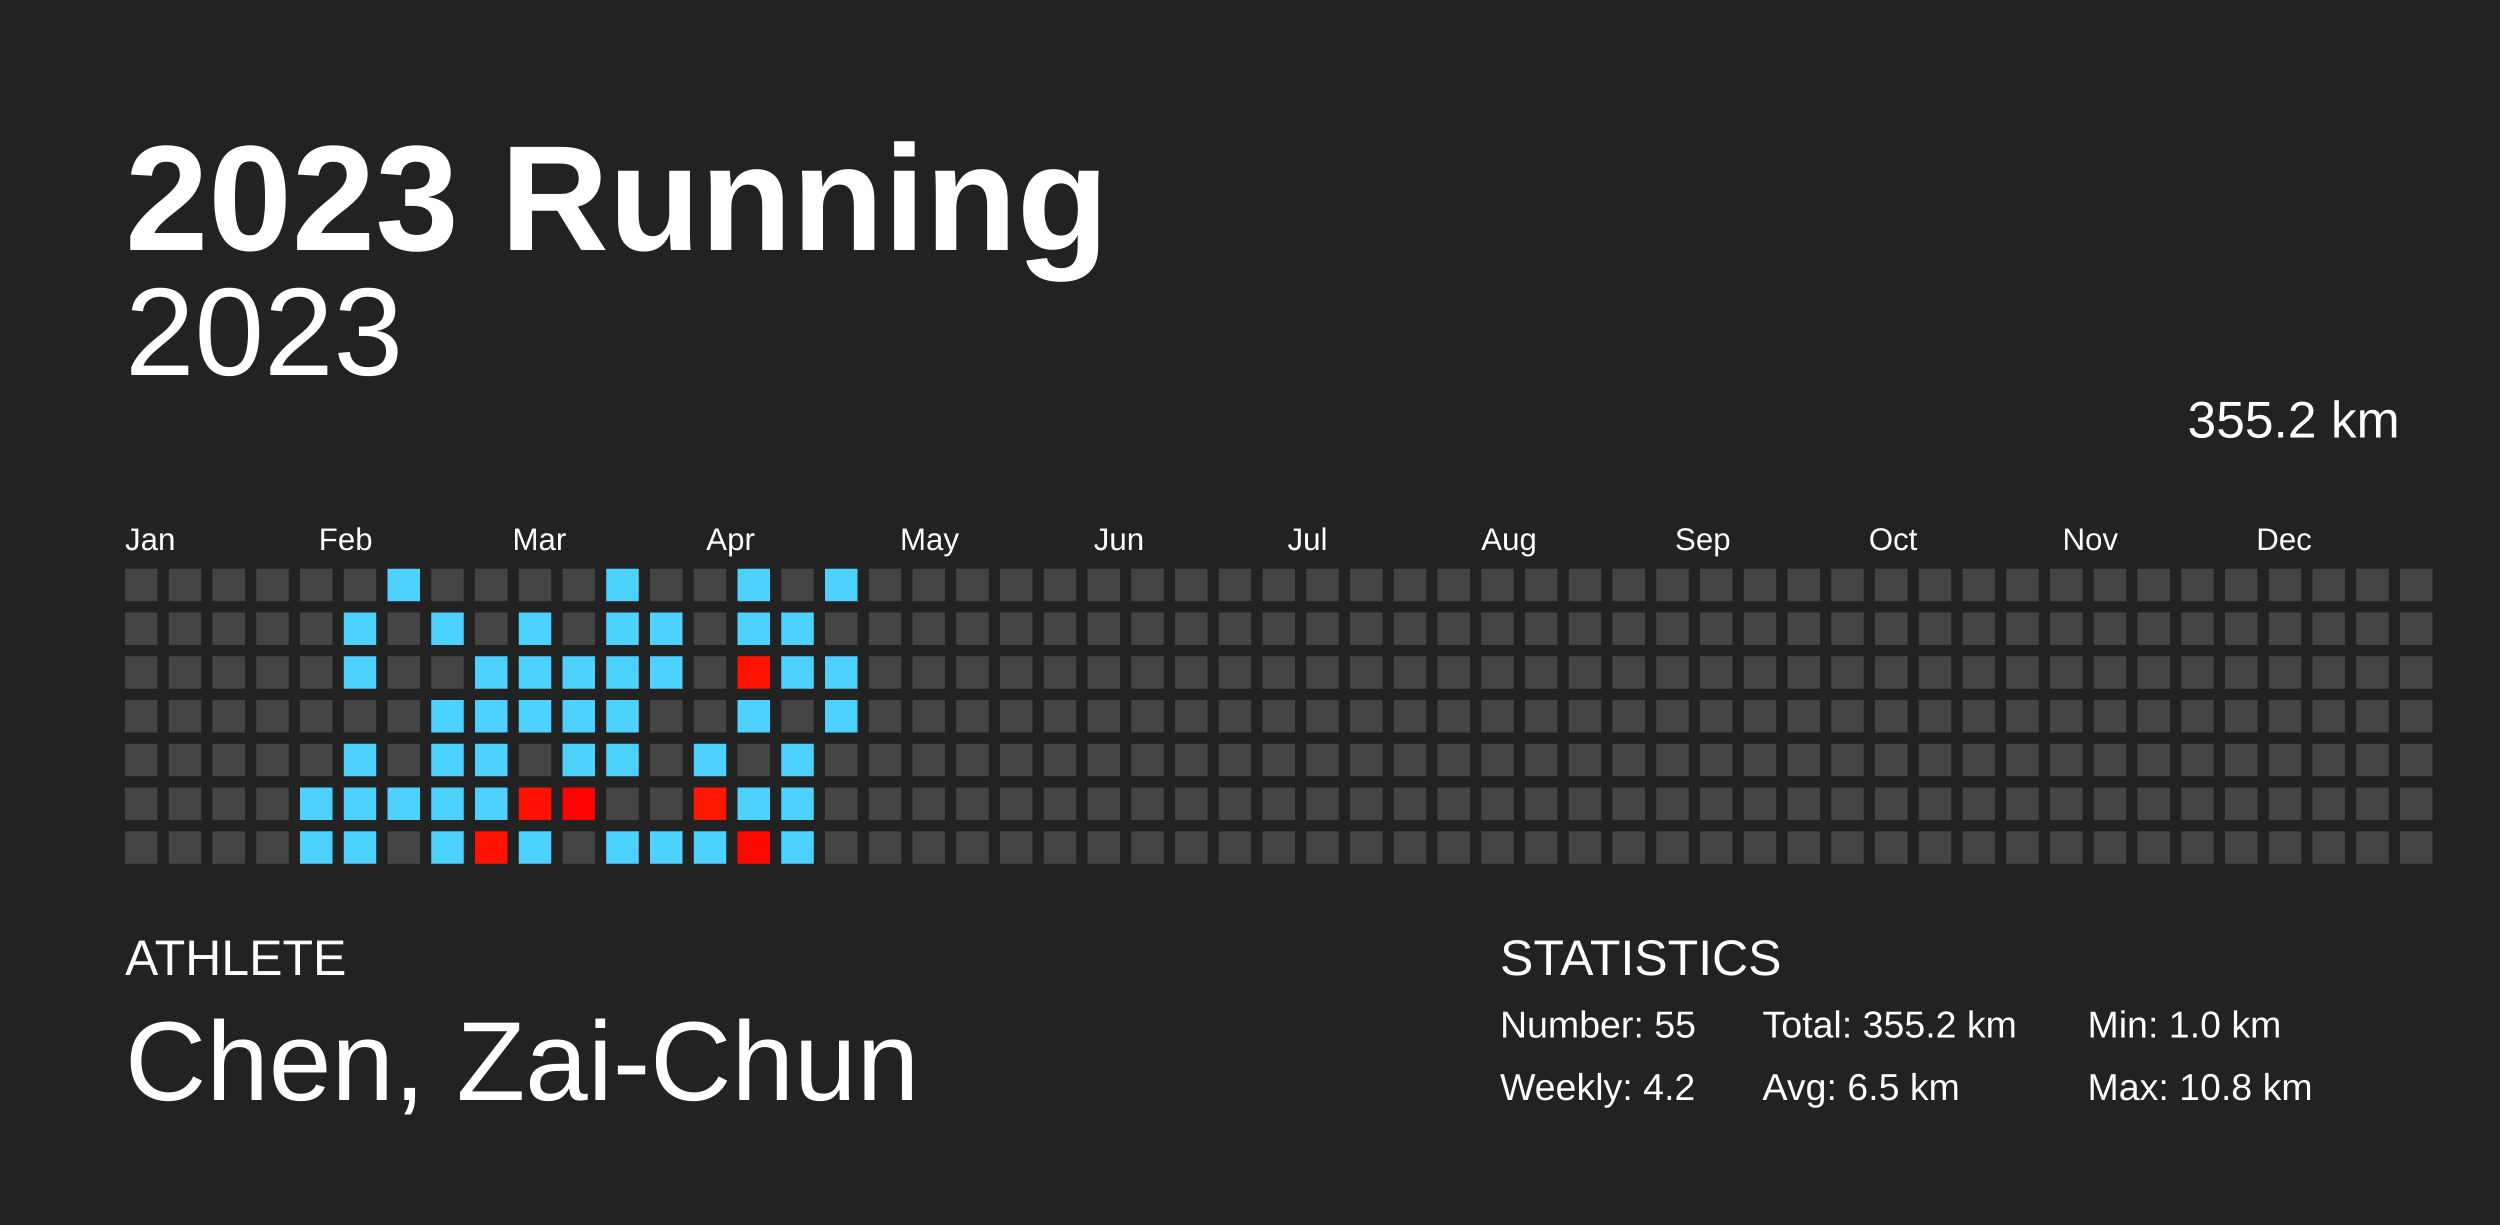
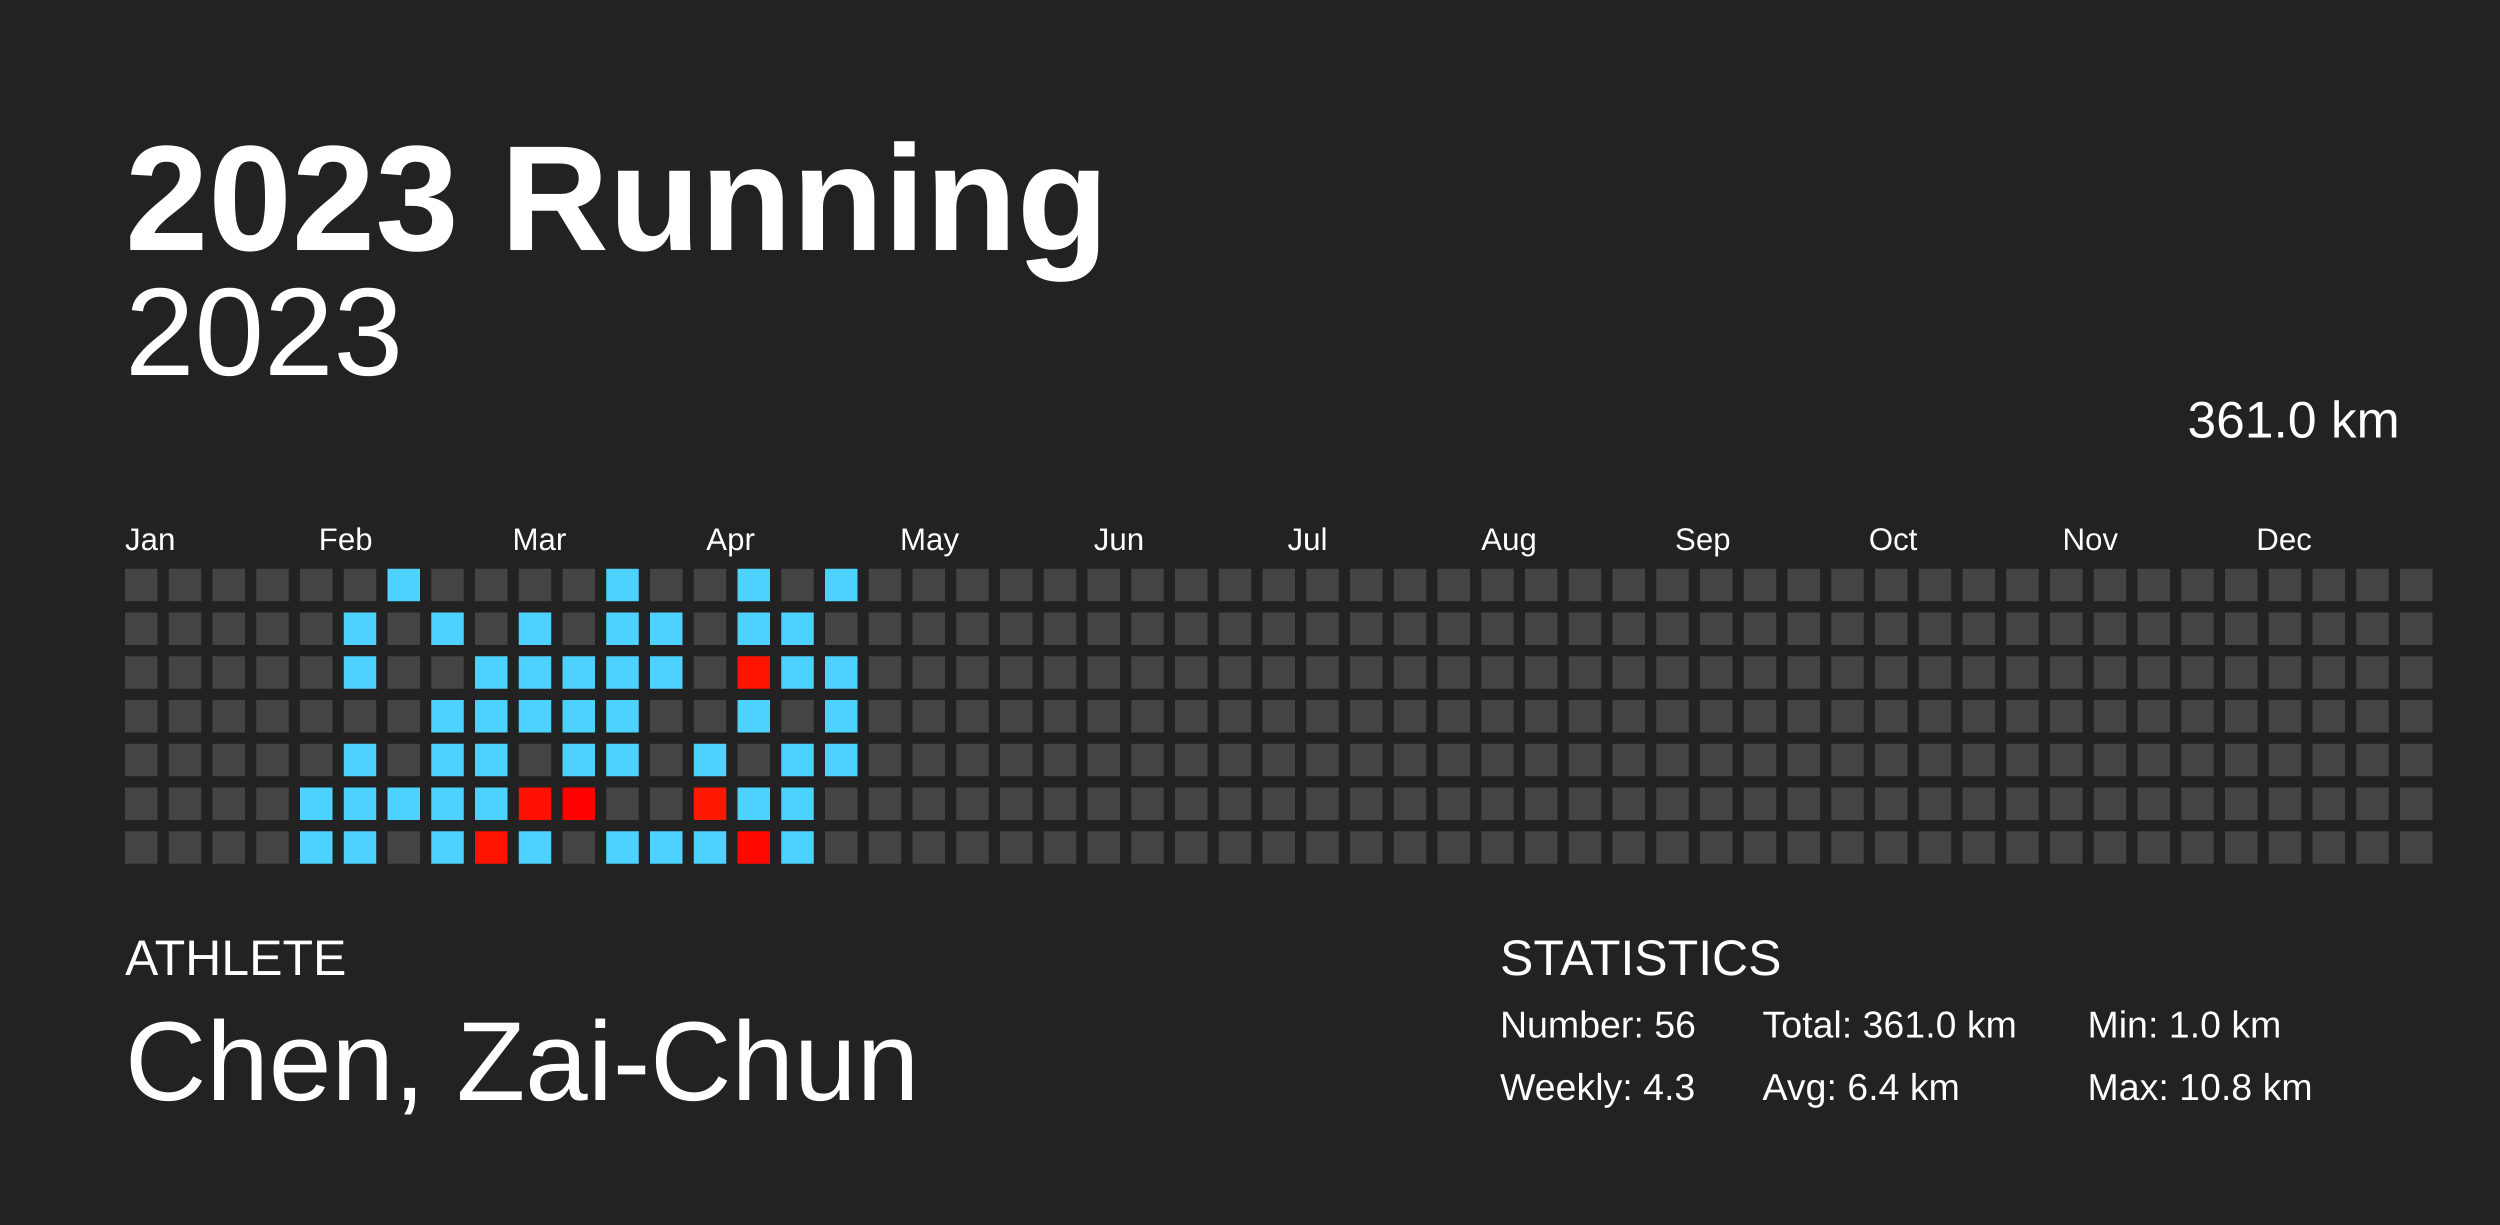
<svg xmlns="http://www.w3.org/2000/svg" baseProfile="full" height="98mm" version="1.1" viewBox="0,0,200,98" width="200mm">
  <defs />
  <rect fill="#222222" height="98" width="200" x="0" y="0" />
  <text fill="#FFFFFF" style="font-size:12px; font-family:Arial; font-weight:bold;" x="10" y="20">2023 Running</text>
  <text fill="#FFFFFF" style="font-size:4px; font-family:Arial" x="10" y="78">ATHLETE</text>
  <text fill="#FFFFFF" style="font-size:9px; font-family:Arial" x="10" y="88">Chen, Zai-Chun</text>
  <text fill="#FFFFFF" style="font-size:4px; font-family:Arial" x="120" y="78">STATISTICS</text>
-   <text fill="#FFFFFF" style="font-size:3px; font-family:Arial" x="120" y="83">Number: 55</text>
-   <text fill="#FFFFFF" style="font-size:3px; font-family:Arial" x="120" y="88">Weekly: 4.2</text>
-   <text fill="#FFFFFF" style="font-size:3px; font-family:Arial" x="141" y="83">Total: 355.2 km</text>
-   <text fill="#FFFFFF" style="font-size:3px; font-family:Arial" x="141" y="88">Avg: 6.5 km</text>
+   <text fill="#FFFFFF" style="font-size:3px; font-family:Arial" x="120" y="83">Number: 56</text>
+   <text fill="#FFFFFF" style="font-size:3px; font-family:Arial" x="120" y="88">Weekly: 4.3</text>
+   <text fill="#FFFFFF" style="font-size:3px; font-family:Arial" x="141" y="83">Total: 361.0 km</text>
+   <text fill="#FFFFFF" style="font-size:3px; font-family:Arial" x="141" y="88">Avg: 6.4 km</text>
  <text fill="#FFFFFF" style="font-size:3px; font-family:Arial" x="167" y="83">Min: 1.0 km</text>
  <text fill="#FFFFFF" style="font-size:3px; font-family:Arial" x="167" y="88">Max: 10.8 km</text>
  <text alignment-baseline="hanging" fill="#FFFFFF" style="font-size:10.0px; font-family:Arial;" x="10" y="30">2023</text>
-   <text alignment-baseline="hanging" fill="#FFFFFF" style="font-size:4.125px; font-family:Arial;" x="175" y="35">355.2 km</text>
+   <text alignment-baseline="hanging" fill="#FFFFFF" style="font-size:4.125px; font-family:Arial;" x="175" y="35">361.0 km</text>
  <text fill="#FFFFFF" style="font-size:2.5px; font-family:Arial" x="10.0" y="44">Jan</text>
  <text fill="#FFFFFF" style="font-size:2.5px; font-family:Arial" x="25.5" y="44">Feb</text>
  <text fill="#FFFFFF" style="font-size:2.5px; font-family:Arial" x="41.0" y="44">Mar</text>
  <text fill="#FFFFFF" style="font-size:2.5px; font-family:Arial" x="56.5" y="44">Apr</text>
  <text fill="#FFFFFF" style="font-size:2.5px; font-family:Arial" x="72.0" y="44">May</text>
  <text fill="#FFFFFF" style="font-size:2.5px; font-family:Arial" x="87.5" y="44">Jun</text>
  <text fill="#FFFFFF" style="font-size:2.5px; font-family:Arial" x="103.0" y="44">Jul</text>
  <text fill="#FFFFFF" style="font-size:2.5px; font-family:Arial" x="118.5" y="44">Aug</text>
  <text fill="#FFFFFF" style="font-size:2.5px; font-family:Arial" x="134.0" y="44">Sep</text>
  <text fill="#FFFFFF" style="font-size:2.5px; font-family:Arial" x="149.5" y="44">Oct</text>
  <text fill="#FFFFFF" style="font-size:2.5px; font-family:Arial" x="165.0" y="44">Nov</text>
  <text fill="#FFFFFF" style="font-size:2.5px; font-family:Arial" x="180.5" y="44">Dec</text>
  <rect fill="#444444" height="2.6" width="2.6" x="10.0" y="45.5" />
  <rect fill="#444444" height="2.6" width="2.6" x="10.0" y="49.0" />
  <rect fill="#444444" height="2.6" width="2.6" x="10.0" y="52.5" />
  <rect fill="#444444" height="2.6" width="2.6" x="10.0" y="56.0" />
  <rect fill="#444444" height="2.6" width="2.6" x="10.0" y="59.5" />
  <rect fill="#444444" height="2.6" width="2.6" x="10.0" y="63.0" />
  <rect fill="#444444" height="2.6" width="2.6" x="10.0" y="66.5" />
  <rect fill="#444444" height="2.6" width="2.6" x="13.5" y="45.5" />
  <rect fill="#444444" height="2.6" width="2.6" x="13.5" y="49.0" />
  <rect fill="#444444" height="2.6" width="2.6" x="13.5" y="52.5" />
  <rect fill="#444444" height="2.6" width="2.6" x="13.5" y="56.0" />
  <rect fill="#444444" height="2.6" width="2.6" x="13.5" y="59.5" />
  <rect fill="#444444" height="2.6" width="2.6" x="13.5" y="63.0" />
  <rect fill="#444444" height="2.6" width="2.6" x="13.5" y="66.5" />
  <rect fill="#444444" height="2.6" width="2.6" x="17.0" y="45.5" />
  <rect fill="#444444" height="2.6" width="2.6" x="17.0" y="49.0" />
  <rect fill="#444444" height="2.6" width="2.6" x="17.0" y="52.5" />
  <rect fill="#444444" height="2.6" width="2.6" x="17.0" y="56.0" />
  <rect fill="#444444" height="2.6" width="2.6" x="17.0" y="59.5" />
  <rect fill="#444444" height="2.6" width="2.6" x="17.0" y="63.0" />
  <rect fill="#444444" height="2.6" width="2.6" x="17.0" y="66.5" />
  <rect fill="#444444" height="2.6" width="2.6" x="20.5" y="45.5" />
  <rect fill="#444444" height="2.6" width="2.6" x="20.5" y="49.0" />
  <rect fill="#444444" height="2.6" width="2.6" x="20.5" y="52.5" />
  <rect fill="#444444" height="2.6" width="2.6" x="20.5" y="56.0" />
  <rect fill="#444444" height="2.6" width="2.6" x="20.5" y="59.5" />
  <rect fill="#444444" height="2.6" width="2.6" x="20.5" y="63.0" />
  <rect fill="#444444" height="2.6" width="2.6" x="20.5" y="66.5" />
  <rect fill="#444444" height="2.6" width="2.6" x="24.0" y="45.5" />
  <rect fill="#444444" height="2.6" width="2.6" x="24.0" y="49.0" />
  <rect fill="#444444" height="2.6" width="2.6" x="24.0" y="52.5" />
  <rect fill="#444444" height="2.6" width="2.6" x="24.0" y="56.0" />
  <rect fill="#444444" height="2.6" width="2.6" x="24.0" y="59.5" />
  <rect fill="#4dd2ff" height="2.6" width="2.6" x="24.0" y="63.0" />
  <rect fill="#4dd2ff" height="2.6" width="2.6" x="24.0" y="66.5" />
  <rect fill="#444444" height="2.6" width="2.6" x="27.5" y="45.5" />
  <rect fill="#4dd2ff" height="2.6" width="2.6" x="27.5" y="49.0" />
  <rect fill="#4dd2ff" height="2.6" width="2.6" x="27.5" y="52.5" />
  <rect fill="#444444" height="2.6" width="2.6" x="27.5" y="56.0" />
  <rect fill="#4dd2ff" height="2.6" width="2.6" x="27.5" y="59.5" />
  <rect fill="#4dd2ff" height="2.6" width="2.6" x="27.5" y="63.0" />
  <rect fill="#4dd2ff" height="2.6" width="2.6" x="27.5" y="66.5" />
  <rect fill="#4dd2ff" height="2.6" width="2.6" x="31.0" y="45.5" />
  <rect fill="#444444" height="2.6" width="2.6" x="31.0" y="49.0" />
  <rect fill="#444444" height="2.6" width="2.6" x="31.0" y="52.5" />
  <rect fill="#444444" height="2.6" width="2.6" x="31.0" y="56.0" />
  <rect fill="#444444" height="2.6" width="2.6" x="31.0" y="59.5" />
  <rect fill="#4dd2ff" height="2.6" width="2.6" x="31.0" y="63.0" />
  <rect fill="#444444" height="2.6" width="2.6" x="31.0" y="66.5" />
  <rect fill="#444444" height="2.6" width="2.6" x="34.5" y="45.5" />
  <rect fill="#4dd2ff" height="2.6" width="2.6" x="34.5" y="49.0" />
  <rect fill="#444444" height="2.6" width="2.6" x="34.5" y="52.5" />
  <rect fill="#4dd2ff" height="2.6" width="2.6" x="34.5" y="56.0" />
  <rect fill="#4dd2ff" height="2.6" width="2.6" x="34.5" y="59.5" />
  <rect fill="#4dd2ff" height="2.6" width="2.6" x="34.5" y="63.0" />
  <rect fill="#4dd2ff" height="2.6" width="2.6" x="34.5" y="66.5" />
  <rect fill="#444444" height="2.6" width="2.6" x="38.0" y="45.5" />
  <rect fill="#444444" height="2.6" width="2.6" x="38.0" y="49.0" />
  <rect fill="#4dd2ff" height="2.6" width="2.6" x="38.0" y="52.5" />
  <rect fill="#4dd2ff" height="2.6" width="2.6" x="38.0" y="56.0" />
  <rect fill="#4dd2ff" height="2.6" width="2.6" x="38.0" y="59.5" />
  <rect fill="#4dd2ff" height="2.6" width="2.6" x="38.0" y="63.0" />
  <rect fill="#ff1200" height="2.6" width="2.6" x="38.0" y="66.5" />
  <rect fill="#444444" height="2.6" width="2.6" x="41.5" y="45.5" />
  <rect fill="#4dd2ff" height="2.6" width="2.6" x="41.5" y="49.0" />
  <rect fill="#4dd2ff" height="2.6" width="2.6" x="41.5" y="52.5" />
  <rect fill="#4dd2ff" height="2.6" width="2.6" x="41.5" y="56.0" />
  <rect fill="#444444" height="2.6" width="2.6" x="41.5" y="59.5" />
  <rect fill="#ff1000" height="2.6" width="2.6" x="41.5" y="63.0" />
  <rect fill="#4dd2ff" height="2.6" width="2.6" x="41.5" y="66.5" />
  <rect fill="#444444" height="2.6" width="2.6" x="45.0" y="45.5" />
  <rect fill="#444444" height="2.6" width="2.6" x="45.0" y="49.0" />
  <rect fill="#4dd2ff" height="2.6" width="2.6" x="45.0" y="52.5" />
  <rect fill="#4dd2ff" height="2.6" width="2.6" x="45.0" y="56.0" />
  <rect fill="#4dd2ff" height="2.6" width="2.6" x="45.0" y="59.5" />
  <rect fill="#ff0000" height="2.6" width="2.6" x="45.0" y="63.0" />
  <rect fill="#444444" height="2.6" width="2.6" x="45.0" y="66.5" />
  <rect fill="#4dd2ff" height="2.6" width="2.6" x="48.5" y="45.5" />
  <rect fill="#4dd2ff" height="2.6" width="2.6" x="48.5" y="49.0" />
  <rect fill="#4dd2ff" height="2.6" width="2.6" x="48.5" y="52.5" />
  <rect fill="#4dd2ff" height="2.6" width="2.6" x="48.5" y="56.0" />
  <rect fill="#4dd2ff" height="2.6" width="2.6" x="48.5" y="59.5" />
  <rect fill="#444444" height="2.6" width="2.6" x="48.5" y="63.0" />
  <rect fill="#4dd2ff" height="2.6" width="2.6" x="48.5" y="66.5" />
  <rect fill="#444444" height="2.6" width="2.6" x="52.0" y="45.5" />
  <rect fill="#4dd2ff" height="2.6" width="2.6" x="52.0" y="49.0" />
  <rect fill="#4dd2ff" height="2.6" width="2.6" x="52.0" y="52.5" />
  <rect fill="#444444" height="2.6" width="2.6" x="52.0" y="56.0" />
  <rect fill="#444444" height="2.6" width="2.6" x="52.0" y="59.5" />
  <rect fill="#444444" height="2.6" width="2.6" x="52.0" y="63.0" />
  <rect fill="#4dd2ff" height="2.6" width="2.6" x="52.0" y="66.5" />
  <rect fill="#444444" height="2.6" width="2.6" x="55.5" y="45.5" />
  <rect fill="#444444" height="2.6" width="2.6" x="55.5" y="49.0" />
  <rect fill="#444444" height="2.6" width="2.6" x="55.5" y="52.5" />
  <rect fill="#444444" height="2.6" width="2.6" x="55.5" y="56.0" />
  <rect fill="#4dd2ff" height="2.6" width="2.6" x="55.5" y="59.5" />
  <rect fill="#ff1700" height="2.6" width="2.6" x="55.5" y="63.0" />
  <rect fill="#4dd2ff" height="2.6" width="2.6" x="55.5" y="66.5" />
  <rect fill="#4dd2ff" height="2.6" width="2.6" x="59.0" y="45.5" />
  <rect fill="#4dd2ff" height="2.6" width="2.6" x="59.0" y="49.0" />
  <rect fill="#ff1300" height="2.6" width="2.6" x="59.0" y="52.5" />
  <rect fill="#4dd2ff" height="2.6" width="2.6" x="59.0" y="56.0" />
  <rect fill="#444444" height="2.6" width="2.6" x="59.0" y="59.5" />
  <rect fill="#4dd2ff" height="2.6" width="2.6" x="59.0" y="63.0" />
  <rect fill="#ff0800" height="2.6" width="2.6" x="59.0" y="66.5" />
  <rect fill="#444444" height="2.6" width="2.6" x="62.5" y="45.5" />
  <rect fill="#4dd2ff" height="2.6" width="2.6" x="62.5" y="49.0" />
  <rect fill="#4dd2ff" height="2.6" width="2.6" x="62.5" y="52.5" />
  <rect fill="#444444" height="2.6" width="2.6" x="62.5" y="56.0" />
  <rect fill="#4dd2ff" height="2.6" width="2.6" x="62.5" y="59.5" />
  <rect fill="#4dd2ff" height="2.6" width="2.6" x="62.5" y="63.0" />
  <rect fill="#4dd2ff" height="2.6" width="2.6" x="62.5" y="66.5" />
  <rect fill="#4dd2ff" height="2.6" width="2.6" x="66.0" y="45.5" />
  <rect fill="#444444" height="2.6" width="2.6" x="66.0" y="49.0" />
  <rect fill="#4dd2ff" height="2.6" width="2.6" x="66.0" y="52.5" />
  <rect fill="#4dd2ff" height="2.6" width="2.6" x="66.0" y="56.0" />
-   <rect fill="#444444" height="2.6" width="2.6" x="66.0" y="59.5" />
+   <rect fill="#4dd2ff" height="2.6" width="2.6" x="66.0" y="59.5" />
  <rect fill="#444444" height="2.6" width="2.6" x="66.0" y="63.0" />
  <rect fill="#444444" height="2.6" width="2.6" x="66.0" y="66.5" />
  <rect fill="#444444" height="2.6" width="2.6" x="69.5" y="45.5" />
  <rect fill="#444444" height="2.6" width="2.6" x="69.5" y="49.0" />
  <rect fill="#444444" height="2.6" width="2.6" x="69.5" y="52.5" />
  <rect fill="#444444" height="2.6" width="2.6" x="69.5" y="56.0" />
  <rect fill="#444444" height="2.6" width="2.6" x="69.5" y="59.5" />
  <rect fill="#444444" height="2.6" width="2.6" x="69.5" y="63.0" />
  <rect fill="#444444" height="2.6" width="2.6" x="69.5" y="66.5" />
  <rect fill="#444444" height="2.6" width="2.6" x="73.0" y="45.5" />
  <rect fill="#444444" height="2.6" width="2.6" x="73.0" y="49.0" />
  <rect fill="#444444" height="2.6" width="2.6" x="73.0" y="52.5" />
  <rect fill="#444444" height="2.6" width="2.6" x="73.0" y="56.0" />
  <rect fill="#444444" height="2.6" width="2.6" x="73.0" y="59.5" />
  <rect fill="#444444" height="2.6" width="2.6" x="73.0" y="63.0" />
  <rect fill="#444444" height="2.6" width="2.6" x="73.0" y="66.5" />
  <rect fill="#444444" height="2.6" width="2.6" x="76.5" y="45.5" />
  <rect fill="#444444" height="2.6" width="2.6" x="76.5" y="49.0" />
  <rect fill="#444444" height="2.6" width="2.6" x="76.5" y="52.5" />
  <rect fill="#444444" height="2.6" width="2.6" x="76.5" y="56.0" />
  <rect fill="#444444" height="2.6" width="2.6" x="76.5" y="59.5" />
  <rect fill="#444444" height="2.6" width="2.6" x="76.5" y="63.0" />
  <rect fill="#444444" height="2.6" width="2.6" x="76.5" y="66.5" />
  <rect fill="#444444" height="2.6" width="2.6" x="80.0" y="45.5" />
  <rect fill="#444444" height="2.6" width="2.6" x="80.0" y="49.0" />
  <rect fill="#444444" height="2.6" width="2.6" x="80.0" y="52.5" />
  <rect fill="#444444" height="2.6" width="2.6" x="80.0" y="56.0" />
  <rect fill="#444444" height="2.6" width="2.6" x="80.0" y="59.5" />
  <rect fill="#444444" height="2.6" width="2.6" x="80.0" y="63.0" />
  <rect fill="#444444" height="2.6" width="2.6" x="80.0" y="66.5" />
  <rect fill="#444444" height="2.6" width="2.6" x="83.5" y="45.5" />
  <rect fill="#444444" height="2.6" width="2.6" x="83.5" y="49.0" />
  <rect fill="#444444" height="2.6" width="2.6" x="83.5" y="52.5" />
  <rect fill="#444444" height="2.6" width="2.6" x="83.5" y="56.0" />
  <rect fill="#444444" height="2.6" width="2.6" x="83.5" y="59.5" />
  <rect fill="#444444" height="2.6" width="2.6" x="83.5" y="63.0" />
  <rect fill="#444444" height="2.6" width="2.6" x="83.5" y="66.5" />
  <rect fill="#444444" height="2.6" width="2.6" x="87.0" y="45.5" />
  <rect fill="#444444" height="2.6" width="2.6" x="87.0" y="49.0" />
  <rect fill="#444444" height="2.6" width="2.6" x="87.0" y="52.5" />
  <rect fill="#444444" height="2.6" width="2.6" x="87.0" y="56.0" />
  <rect fill="#444444" height="2.6" width="2.6" x="87.0" y="59.5" />
  <rect fill="#444444" height="2.6" width="2.6" x="87.0" y="63.0" />
  <rect fill="#444444" height="2.6" width="2.6" x="87.0" y="66.5" />
  <rect fill="#444444" height="2.6" width="2.6" x="90.5" y="45.5" />
  <rect fill="#444444" height="2.6" width="2.6" x="90.5" y="49.0" />
  <rect fill="#444444" height="2.6" width="2.6" x="90.5" y="52.5" />
  <rect fill="#444444" height="2.6" width="2.6" x="90.5" y="56.0" />
  <rect fill="#444444" height="2.6" width="2.6" x="90.5" y="59.5" />
  <rect fill="#444444" height="2.6" width="2.6" x="90.5" y="63.0" />
  <rect fill="#444444" height="2.6" width="2.6" x="90.5" y="66.5" />
  <rect fill="#444444" height="2.6" width="2.6" x="94.0" y="45.5" />
  <rect fill="#444444" height="2.6" width="2.6" x="94.0" y="49.0" />
  <rect fill="#444444" height="2.6" width="2.6" x="94.0" y="52.5" />
  <rect fill="#444444" height="2.6" width="2.6" x="94.0" y="56.0" />
  <rect fill="#444444" height="2.6" width="2.6" x="94.0" y="59.5" />
  <rect fill="#444444" height="2.6" width="2.6" x="94.0" y="63.0" />
  <rect fill="#444444" height="2.6" width="2.6" x="94.0" y="66.5" />
  <rect fill="#444444" height="2.6" width="2.6" x="97.5" y="45.5" />
  <rect fill="#444444" height="2.6" width="2.6" x="97.5" y="49.0" />
  <rect fill="#444444" height="2.6" width="2.6" x="97.5" y="52.5" />
  <rect fill="#444444" height="2.6" width="2.6" x="97.5" y="56.0" />
  <rect fill="#444444" height="2.6" width="2.6" x="97.5" y="59.5" />
  <rect fill="#444444" height="2.6" width="2.6" x="97.5" y="63.0" />
  <rect fill="#444444" height="2.6" width="2.6" x="97.5" y="66.5" />
  <rect fill="#444444" height="2.6" width="2.6" x="101.0" y="45.5" />
  <rect fill="#444444" height="2.6" width="2.6" x="101.0" y="49.0" />
  <rect fill="#444444" height="2.6" width="2.6" x="101.0" y="52.5" />
  <rect fill="#444444" height="2.6" width="2.6" x="101.0" y="56.0" />
  <rect fill="#444444" height="2.6" width="2.6" x="101.0" y="59.5" />
  <rect fill="#444444" height="2.6" width="2.6" x="101.0" y="63.0" />
  <rect fill="#444444" height="2.6" width="2.6" x="101.0" y="66.5" />
  <rect fill="#444444" height="2.6" width="2.6" x="104.5" y="45.5" />
  <rect fill="#444444" height="2.6" width="2.6" x="104.5" y="49.0" />
  <rect fill="#444444" height="2.6" width="2.6" x="104.5" y="52.5" />
  <rect fill="#444444" height="2.6" width="2.6" x="104.5" y="56.0" />
  <rect fill="#444444" height="2.6" width="2.6" x="104.5" y="59.5" />
  <rect fill="#444444" height="2.6" width="2.6" x="104.5" y="63.0" />
  <rect fill="#444444" height="2.6" width="2.6" x="104.5" y="66.5" />
  <rect fill="#444444" height="2.6" width="2.6" x="108.0" y="45.5" />
  <rect fill="#444444" height="2.6" width="2.6" x="108.0" y="49.0" />
  <rect fill="#444444" height="2.6" width="2.6" x="108.0" y="52.5" />
  <rect fill="#444444" height="2.6" width="2.6" x="108.0" y="56.0" />
  <rect fill="#444444" height="2.6" width="2.6" x="108.0" y="59.5" />
  <rect fill="#444444" height="2.6" width="2.6" x="108.0" y="63.0" />
  <rect fill="#444444" height="2.6" width="2.6" x="108.0" y="66.5" />
  <rect fill="#444444" height="2.6" width="2.6" x="111.5" y="45.5" />
  <rect fill="#444444" height="2.6" width="2.6" x="111.5" y="49.0" />
  <rect fill="#444444" height="2.6" width="2.6" x="111.5" y="52.5" />
  <rect fill="#444444" height="2.6" width="2.6" x="111.5" y="56.0" />
  <rect fill="#444444" height="2.6" width="2.6" x="111.5" y="59.5" />
  <rect fill="#444444" height="2.6" width="2.6" x="111.5" y="63.0" />
  <rect fill="#444444" height="2.6" width="2.6" x="111.5" y="66.5" />
  <rect fill="#444444" height="2.6" width="2.6" x="115.0" y="45.5" />
  <rect fill="#444444" height="2.6" width="2.6" x="115.0" y="49.0" />
  <rect fill="#444444" height="2.6" width="2.6" x="115.0" y="52.5" />
  <rect fill="#444444" height="2.6" width="2.6" x="115.0" y="56.0" />
  <rect fill="#444444" height="2.6" width="2.6" x="115.0" y="59.5" />
  <rect fill="#444444" height="2.6" width="2.6" x="115.0" y="63.0" />
  <rect fill="#444444" height="2.6" width="2.6" x="115.0" y="66.5" />
  <rect fill="#444444" height="2.6" width="2.6" x="118.5" y="45.5" />
  <rect fill="#444444" height="2.6" width="2.6" x="118.5" y="49.0" />
  <rect fill="#444444" height="2.6" width="2.6" x="118.5" y="52.5" />
  <rect fill="#444444" height="2.6" width="2.6" x="118.5" y="56.0" />
  <rect fill="#444444" height="2.6" width="2.6" x="118.5" y="59.5" />
  <rect fill="#444444" height="2.6" width="2.6" x="118.5" y="63.0" />
  <rect fill="#444444" height="2.6" width="2.6" x="118.5" y="66.5" />
  <rect fill="#444444" height="2.6" width="2.6" x="122.0" y="45.5" />
  <rect fill="#444444" height="2.6" width="2.6" x="122.0" y="49.0" />
  <rect fill="#444444" height="2.6" width="2.6" x="122.0" y="52.5" />
  <rect fill="#444444" height="2.6" width="2.6" x="122.0" y="56.0" />
  <rect fill="#444444" height="2.6" width="2.6" x="122.0" y="59.5" />
  <rect fill="#444444" height="2.6" width="2.6" x="122.0" y="63.0" />
  <rect fill="#444444" height="2.6" width="2.6" x="122.0" y="66.5" />
  <rect fill="#444444" height="2.6" width="2.6" x="125.5" y="45.5" />
  <rect fill="#444444" height="2.6" width="2.6" x="125.5" y="49.0" />
  <rect fill="#444444" height="2.6" width="2.6" x="125.5" y="52.5" />
  <rect fill="#444444" height="2.6" width="2.6" x="125.5" y="56.0" />
  <rect fill="#444444" height="2.6" width="2.6" x="125.5" y="59.5" />
  <rect fill="#444444" height="2.6" width="2.6" x="125.5" y="63.0" />
  <rect fill="#444444" height="2.6" width="2.6" x="125.5" y="66.5" />
  <rect fill="#444444" height="2.6" width="2.6" x="129.0" y="45.5" />
  <rect fill="#444444" height="2.6" width="2.6" x="129.0" y="49.0" />
  <rect fill="#444444" height="2.6" width="2.6" x="129.0" y="52.5" />
  <rect fill="#444444" height="2.6" width="2.6" x="129.0" y="56.0" />
  <rect fill="#444444" height="2.6" width="2.6" x="129.0" y="59.5" />
  <rect fill="#444444" height="2.6" width="2.6" x="129.0" y="63.0" />
  <rect fill="#444444" height="2.6" width="2.6" x="129.0" y="66.5" />
  <rect fill="#444444" height="2.6" width="2.6" x="132.5" y="45.5" />
  <rect fill="#444444" height="2.6" width="2.6" x="132.5" y="49.0" />
  <rect fill="#444444" height="2.6" width="2.6" x="132.5" y="52.5" />
  <rect fill="#444444" height="2.6" width="2.6" x="132.5" y="56.0" />
  <rect fill="#444444" height="2.6" width="2.6" x="132.5" y="59.5" />
  <rect fill="#444444" height="2.6" width="2.6" x="132.5" y="63.0" />
  <rect fill="#444444" height="2.6" width="2.6" x="132.5" y="66.5" />
  <rect fill="#444444" height="2.6" width="2.6" x="136.0" y="45.5" />
  <rect fill="#444444" height="2.6" width="2.6" x="136.0" y="49.0" />
  <rect fill="#444444" height="2.6" width="2.6" x="136.0" y="52.5" />
  <rect fill="#444444" height="2.6" width="2.6" x="136.0" y="56.0" />
  <rect fill="#444444" height="2.6" width="2.6" x="136.0" y="59.5" />
  <rect fill="#444444" height="2.6" width="2.6" x="136.0" y="63.0" />
  <rect fill="#444444" height="2.6" width="2.6" x="136.0" y="66.5" />
  <rect fill="#444444" height="2.6" width="2.6" x="139.5" y="45.5" />
  <rect fill="#444444" height="2.6" width="2.6" x="139.5" y="49.0" />
  <rect fill="#444444" height="2.6" width="2.6" x="139.5" y="52.5" />
  <rect fill="#444444" height="2.6" width="2.6" x="139.5" y="56.0" />
  <rect fill="#444444" height="2.6" width="2.6" x="139.5" y="59.5" />
  <rect fill="#444444" height="2.6" width="2.6" x="139.5" y="63.0" />
  <rect fill="#444444" height="2.6" width="2.6" x="139.5" y="66.5" />
  <rect fill="#444444" height="2.6" width="2.6" x="143.0" y="45.5" />
  <rect fill="#444444" height="2.6" width="2.6" x="143.0" y="49.0" />
  <rect fill="#444444" height="2.6" width="2.6" x="143.0" y="52.5" />
  <rect fill="#444444" height="2.6" width="2.6" x="143.0" y="56.0" />
  <rect fill="#444444" height="2.6" width="2.6" x="143.0" y="59.5" />
  <rect fill="#444444" height="2.6" width="2.6" x="143.0" y="63.0" />
  <rect fill="#444444" height="2.6" width="2.6" x="143.0" y="66.5" />
  <rect fill="#444444" height="2.6" width="2.6" x="146.5" y="45.5" />
  <rect fill="#444444" height="2.6" width="2.6" x="146.5" y="49.0" />
  <rect fill="#444444" height="2.6" width="2.6" x="146.5" y="52.5" />
  <rect fill="#444444" height="2.6" width="2.6" x="146.5" y="56.0" />
  <rect fill="#444444" height="2.6" width="2.6" x="146.5" y="59.5" />
  <rect fill="#444444" height="2.6" width="2.6" x="146.5" y="63.0" />
  <rect fill="#444444" height="2.6" width="2.6" x="146.5" y="66.5" />
  <rect fill="#444444" height="2.6" width="2.6" x="150.0" y="45.5" />
  <rect fill="#444444" height="2.6" width="2.6" x="150.0" y="49.0" />
  <rect fill="#444444" height="2.6" width="2.6" x="150.0" y="52.5" />
  <rect fill="#444444" height="2.6" width="2.6" x="150.0" y="56.0" />
  <rect fill="#444444" height="2.6" width="2.6" x="150.0" y="59.5" />
  <rect fill="#444444" height="2.6" width="2.6" x="150.0" y="63.0" />
  <rect fill="#444444" height="2.6" width="2.6" x="150.0" y="66.5" />
  <rect fill="#444444" height="2.6" width="2.6" x="153.5" y="45.5" />
  <rect fill="#444444" height="2.6" width="2.6" x="153.5" y="49.0" />
  <rect fill="#444444" height="2.6" width="2.6" x="153.5" y="52.5" />
  <rect fill="#444444" height="2.6" width="2.6" x="153.5" y="56.0" />
  <rect fill="#444444" height="2.6" width="2.6" x="153.5" y="59.5" />
  <rect fill="#444444" height="2.6" width="2.6" x="153.5" y="63.0" />
  <rect fill="#444444" height="2.6" width="2.6" x="153.5" y="66.5" />
  <rect fill="#444444" height="2.6" width="2.6" x="157.0" y="45.5" />
  <rect fill="#444444" height="2.6" width="2.6" x="157.0" y="49.0" />
  <rect fill="#444444" height="2.6" width="2.6" x="157.0" y="52.5" />
  <rect fill="#444444" height="2.6" width="2.6" x="157.0" y="56.0" />
  <rect fill="#444444" height="2.6" width="2.6" x="157.0" y="59.5" />
  <rect fill="#444444" height="2.6" width="2.6" x="157.0" y="63.0" />
  <rect fill="#444444" height="2.6" width="2.6" x="157.0" y="66.5" />
  <rect fill="#444444" height="2.6" width="2.6" x="160.5" y="45.5" />
  <rect fill="#444444" height="2.6" width="2.6" x="160.5" y="49.0" />
  <rect fill="#444444" height="2.6" width="2.6" x="160.5" y="52.5" />
  <rect fill="#444444" height="2.6" width="2.6" x="160.5" y="56.0" />
  <rect fill="#444444" height="2.6" width="2.6" x="160.5" y="59.5" />
  <rect fill="#444444" height="2.6" width="2.6" x="160.5" y="63.0" />
  <rect fill="#444444" height="2.6" width="2.6" x="160.5" y="66.5" />
  <rect fill="#444444" height="2.6" width="2.6" x="164.0" y="45.5" />
  <rect fill="#444444" height="2.6" width="2.6" x="164.0" y="49.0" />
  <rect fill="#444444" height="2.6" width="2.6" x="164.0" y="52.5" />
  <rect fill="#444444" height="2.6" width="2.6" x="164.0" y="56.0" />
  <rect fill="#444444" height="2.6" width="2.6" x="164.0" y="59.5" />
  <rect fill="#444444" height="2.6" width="2.6" x="164.0" y="63.0" />
  <rect fill="#444444" height="2.6" width="2.6" x="164.0" y="66.5" />
  <rect fill="#444444" height="2.6" width="2.6" x="167.5" y="45.5" />
  <rect fill="#444444" height="2.6" width="2.6" x="167.5" y="49.0" />
  <rect fill="#444444" height="2.6" width="2.6" x="167.5" y="52.5" />
  <rect fill="#444444" height="2.6" width="2.6" x="167.5" y="56.0" />
  <rect fill="#444444" height="2.6" width="2.6" x="167.5" y="59.5" />
  <rect fill="#444444" height="2.6" width="2.6" x="167.5" y="63.0" />
  <rect fill="#444444" height="2.6" width="2.6" x="167.5" y="66.5" />
  <rect fill="#444444" height="2.6" width="2.6" x="171.0" y="45.5" />
  <rect fill="#444444" height="2.6" width="2.6" x="171.0" y="49.0" />
  <rect fill="#444444" height="2.6" width="2.6" x="171.0" y="52.5" />
  <rect fill="#444444" height="2.6" width="2.6" x="171.0" y="56.0" />
  <rect fill="#444444" height="2.6" width="2.6" x="171.0" y="59.5" />
  <rect fill="#444444" height="2.6" width="2.6" x="171.0" y="63.0" />
  <rect fill="#444444" height="2.6" width="2.6" x="171.0" y="66.5" />
  <rect fill="#444444" height="2.6" width="2.6" x="174.5" y="45.5" />
  <rect fill="#444444" height="2.6" width="2.6" x="174.5" y="49.0" />
  <rect fill="#444444" height="2.6" width="2.6" x="174.5" y="52.5" />
  <rect fill="#444444" height="2.6" width="2.6" x="174.5" y="56.0" />
  <rect fill="#444444" height="2.6" width="2.6" x="174.5" y="59.5" />
  <rect fill="#444444" height="2.6" width="2.6" x="174.5" y="63.0" />
  <rect fill="#444444" height="2.6" width="2.6" x="174.5" y="66.5" />
  <rect fill="#444444" height="2.6" width="2.6" x="178.0" y="45.5" />
  <rect fill="#444444" height="2.6" width="2.6" x="178.0" y="49.0" />
  <rect fill="#444444" height="2.6" width="2.6" x="178.0" y="52.5" />
  <rect fill="#444444" height="2.6" width="2.6" x="178.0" y="56.0" />
  <rect fill="#444444" height="2.6" width="2.6" x="178.0" y="59.5" />
  <rect fill="#444444" height="2.6" width="2.6" x="178.0" y="63.0" />
  <rect fill="#444444" height="2.6" width="2.6" x="178.0" y="66.5" />
  <rect fill="#444444" height="2.6" width="2.6" x="181.5" y="45.5" />
  <rect fill="#444444" height="2.6" width="2.6" x="181.5" y="49.0" />
  <rect fill="#444444" height="2.6" width="2.6" x="181.5" y="52.5" />
  <rect fill="#444444" height="2.6" width="2.6" x="181.5" y="56.0" />
  <rect fill="#444444" height="2.6" width="2.6" x="181.5" y="59.5" />
  <rect fill="#444444" height="2.6" width="2.6" x="181.5" y="63.0" />
  <rect fill="#444444" height="2.6" width="2.6" x="181.5" y="66.5" />
  <rect fill="#444444" height="2.6" width="2.6" x="185.0" y="45.5" />
  <rect fill="#444444" height="2.6" width="2.6" x="185.0" y="49.0" />
  <rect fill="#444444" height="2.6" width="2.6" x="185.0" y="52.5" />
  <rect fill="#444444" height="2.6" width="2.6" x="185.0" y="56.0" />
  <rect fill="#444444" height="2.6" width="2.6" x="185.0" y="59.5" />
  <rect fill="#444444" height="2.6" width="2.6" x="185.0" y="63.0" />
  <rect fill="#444444" height="2.6" width="2.6" x="185.0" y="66.5" />
  <rect fill="#444444" height="2.6" width="2.6" x="188.5" y="45.5" />
  <rect fill="#444444" height="2.6" width="2.6" x="188.5" y="49.0" />
  <rect fill="#444444" height="2.6" width="2.6" x="188.5" y="52.5" />
  <rect fill="#444444" height="2.6" width="2.6" x="188.5" y="56.0" />
  <rect fill="#444444" height="2.6" width="2.6" x="188.5" y="59.5" />
  <rect fill="#444444" height="2.6" width="2.6" x="188.5" y="63.0" />
  <rect fill="#444444" height="2.6" width="2.6" x="188.5" y="66.5" />
  <rect fill="#444444" height="2.6" width="2.6" x="192.0" y="45.5" />
  <rect fill="#444444" height="2.6" width="2.6" x="192.0" y="49.0" />
  <rect fill="#444444" height="2.6" width="2.6" x="192.0" y="52.5" />
  <rect fill="#444444" height="2.6" width="2.6" x="192.0" y="56.0" />
  <rect fill="#444444" height="2.6" width="2.6" x="192.0" y="59.5" />
  <rect fill="#444444" height="2.6" width="2.6" x="192.0" y="63.0" />
  <rect fill="#444444" height="2.6" width="2.6" x="192.0" y="66.5" />
</svg>
